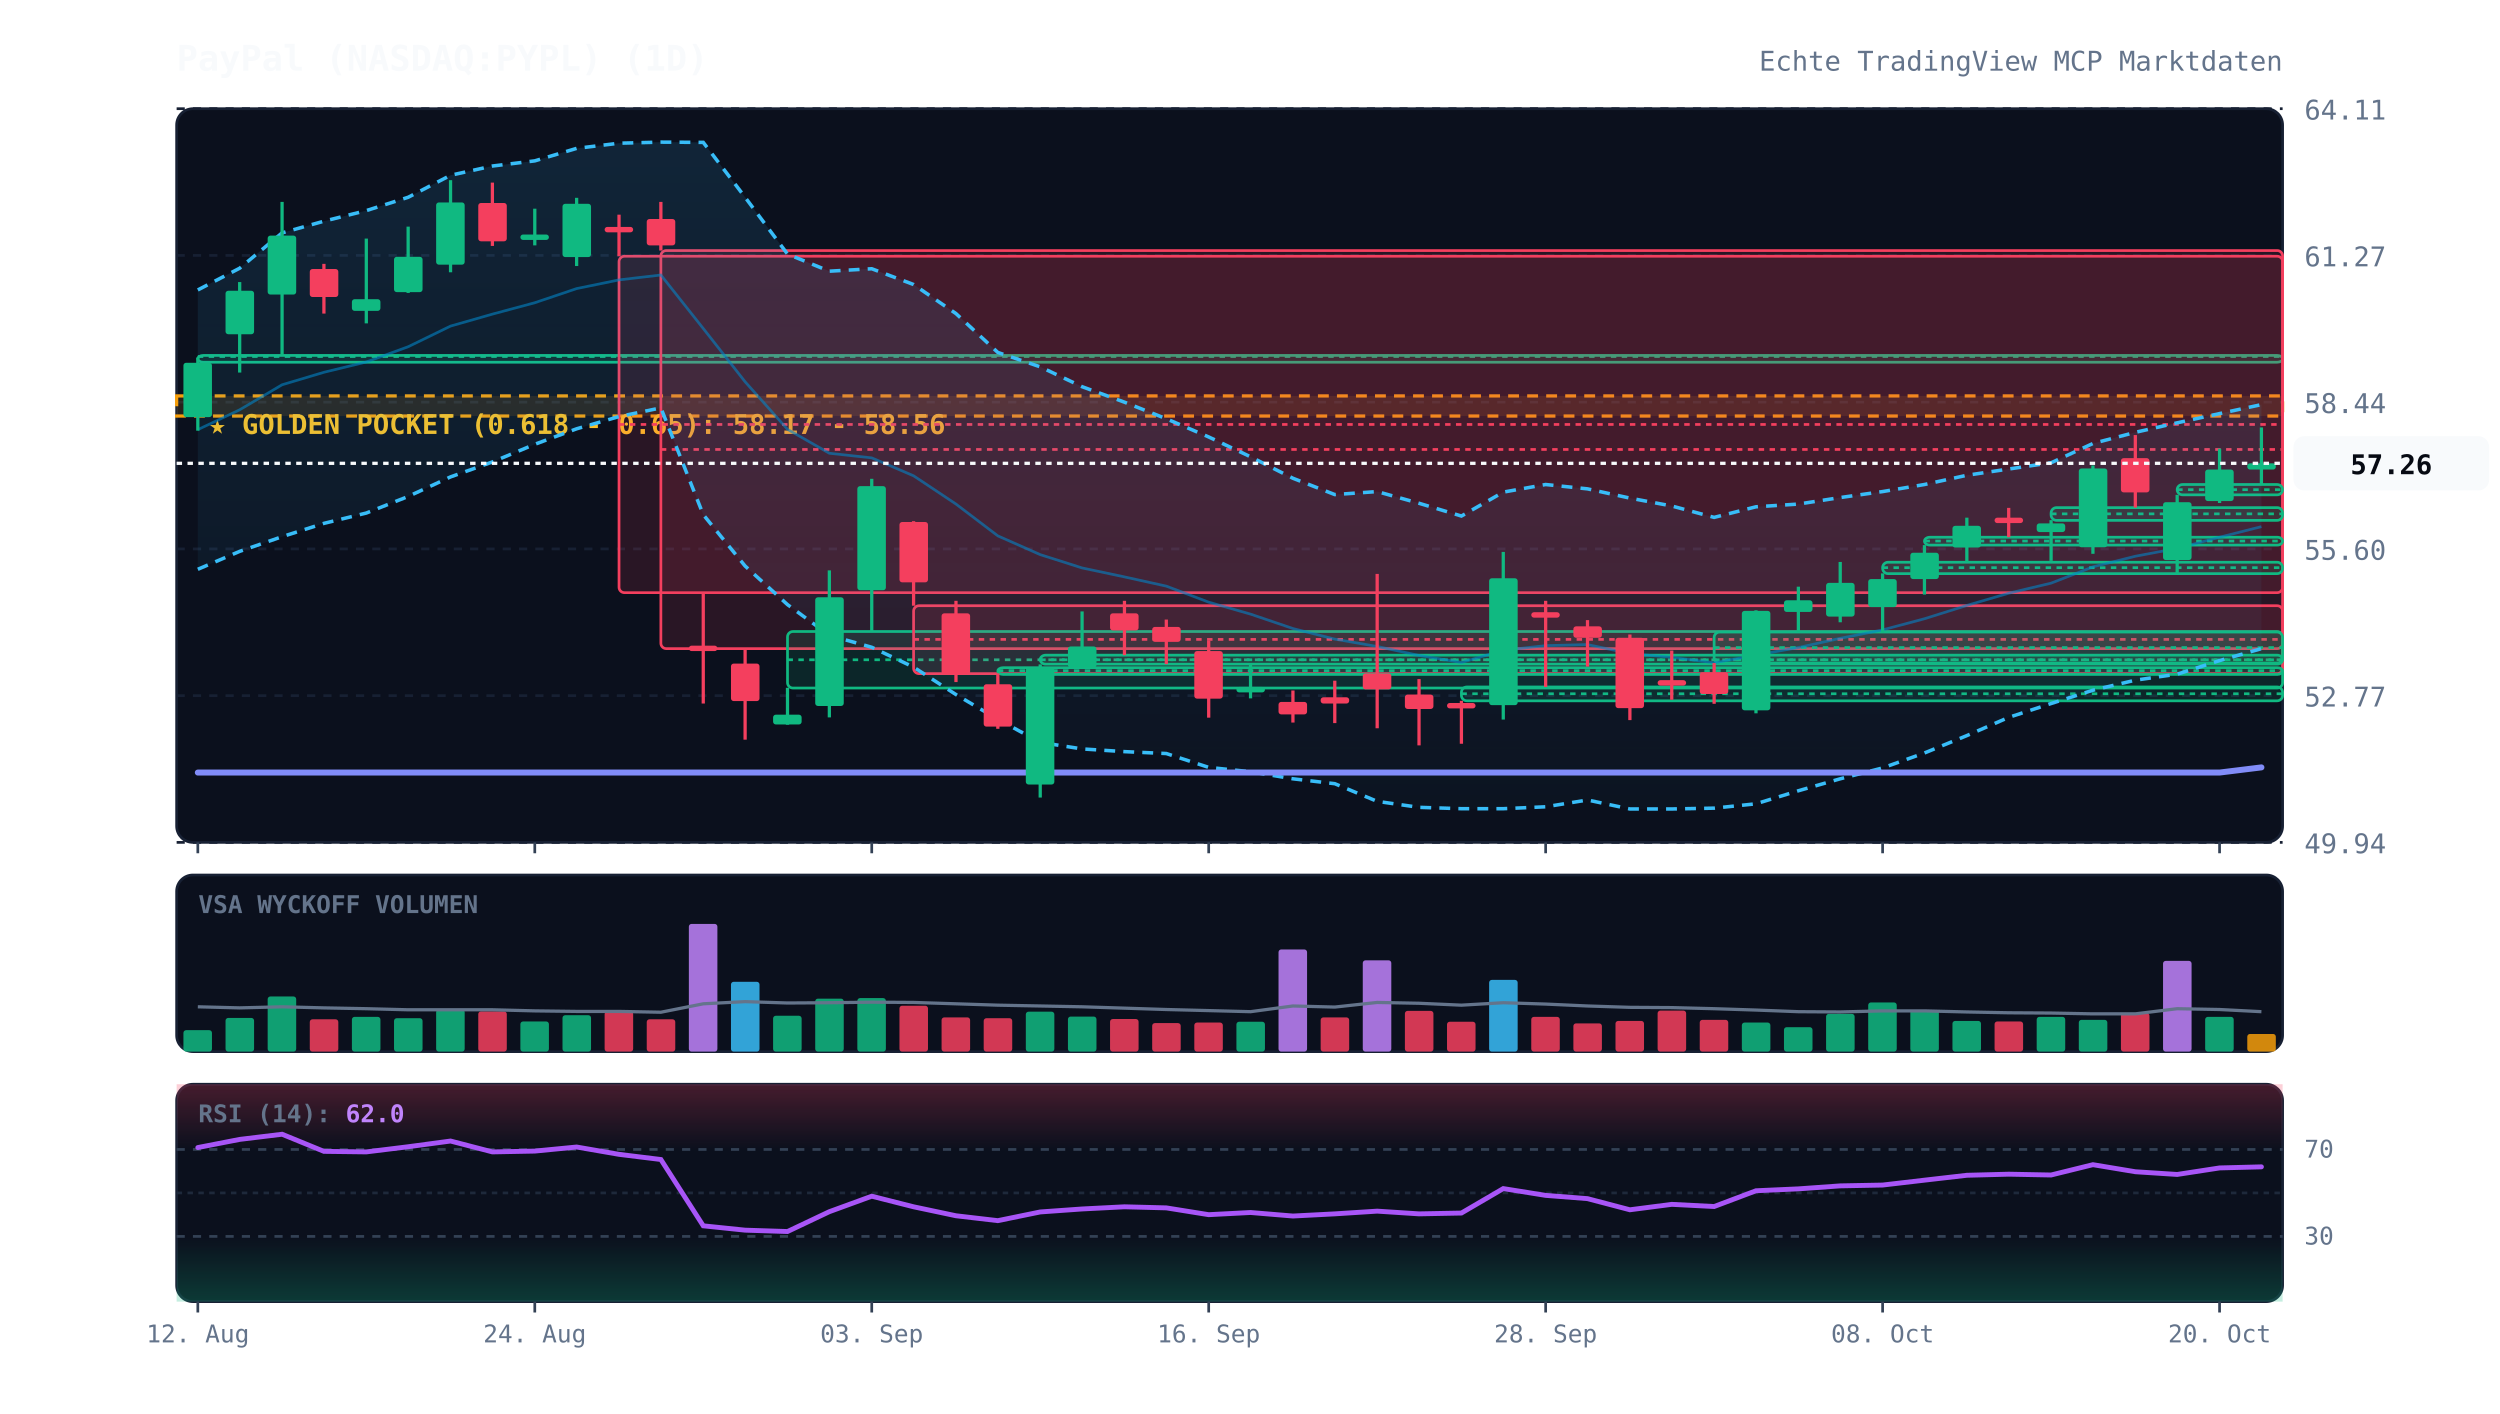
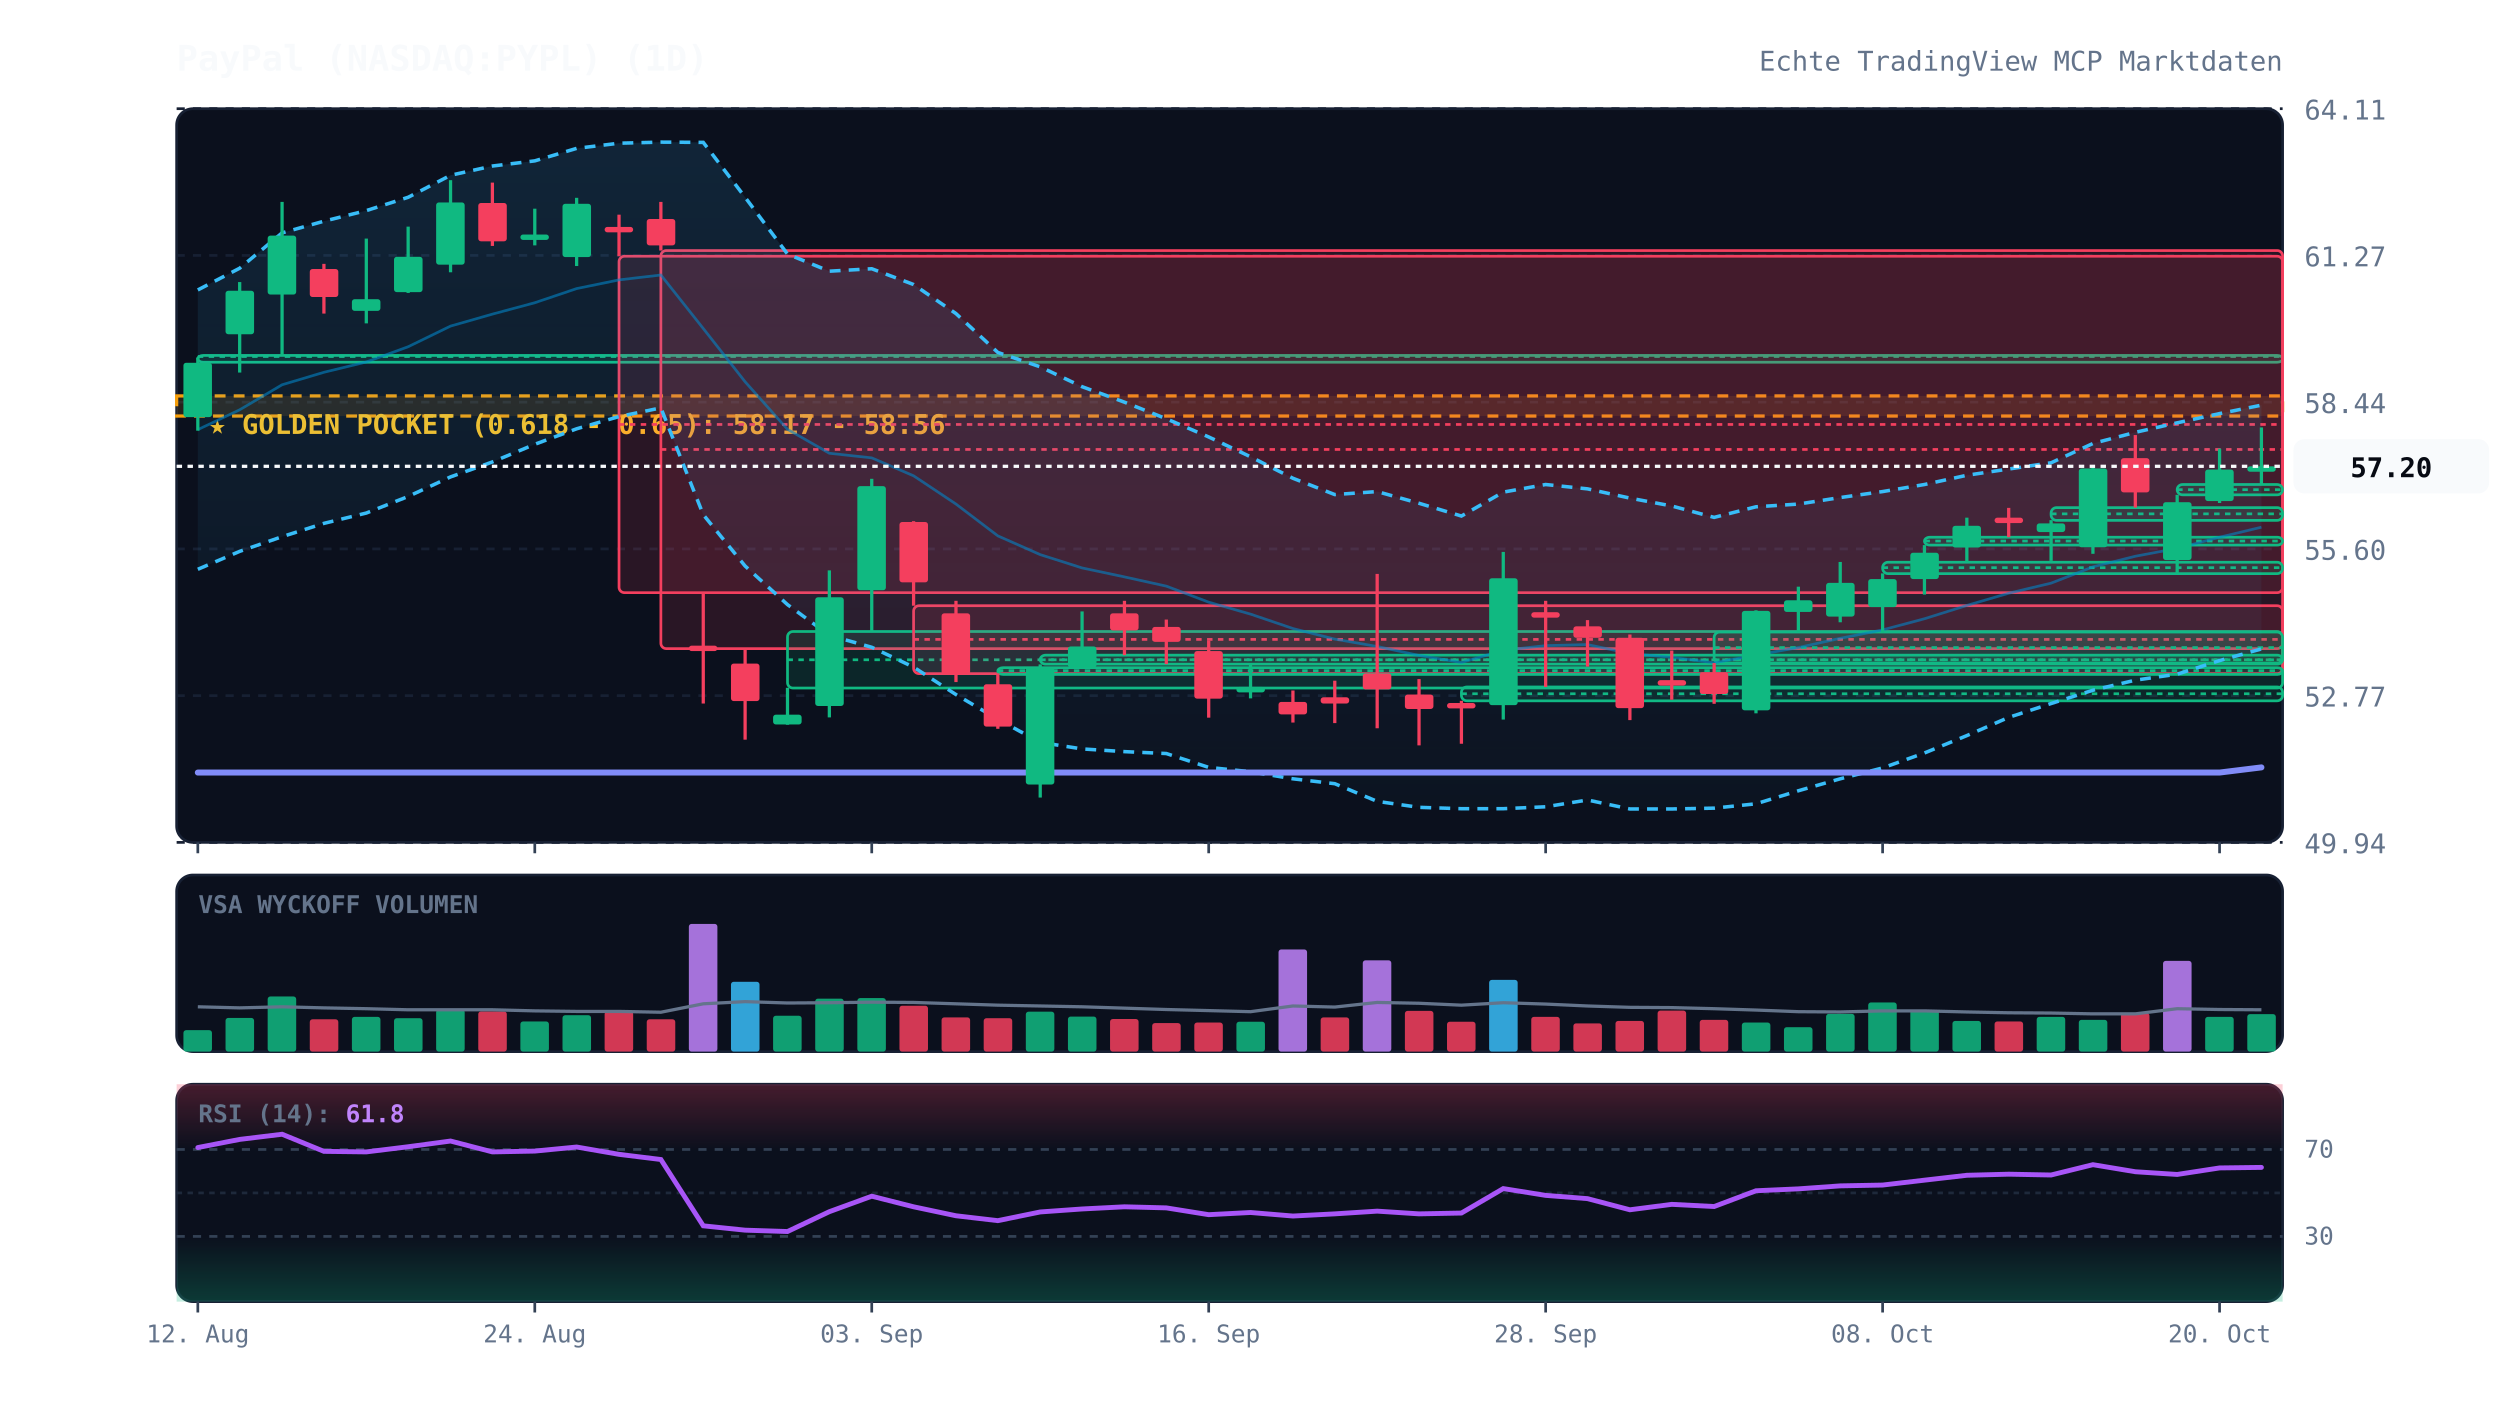
<svg xmlns="http://www.w3.org/2000/svg" viewBox="0 0 920 520" width="100%" height="100%" style="background:#070a13; font-family:'JetBrains Mono', monospace;">
  <defs>
    <linearGradient id="cloud-grad" x1="0%" y1="0%" x2="0%" y2="100%">
      <stop offset="0%" stop-color="#38bdf8" stop-opacity="0.12" />
      <stop offset="100%" stop-color="#38bdf8" stop-opacity="0.02" />
    </linearGradient>
    <linearGradient id="rsi-overbought" x1="0%" y1="0%" x2="0%" y2="100%">
      <stop offset="0%" stop-color="#f43f5e" stop-opacity="0.25" />
      <stop offset="100%" stop-color="#f43f5e" stop-opacity="0.0" />
    </linearGradient>
    <linearGradient id="rsi-oversold" x1="0%" y1="0%" x2="0%" y2="100%">
      <stop offset="0%" stop-color="#10b981" stop-opacity="0.0" />
      <stop offset="100%" stop-color="#10b981" stop-opacity="0.25" />
    </linearGradient>
  </defs>
  <rect x="65" y="40" width="775" height="270" fill="#0b101d" rx="6" stroke="#172033" stroke-width="1" />
  <rect x="65" y="322" width="775" height="65" fill="#0b101d" rx="6" stroke="#172033" stroke-width="1" />
  <rect x="65" y="399" width="775" height="80" fill="#0b101d" rx="6" stroke="#172033" stroke-width="1" />
  <line x1="65" y1="310.0" x2="840" y2="310.0" stroke="#172033" stroke-dasharray="3,3" stroke-width="1" />
  <text x="848" y="314.0" fill="#64748b" font-size="10" text-anchor="start">49.94</text>
  <line x1="65" y1="256.0" x2="840" y2="256.0" stroke="#172033" stroke-dasharray="3,3" stroke-width="1" />
  <text x="848" y="260.0" fill="#64748b" font-size="10" text-anchor="start">52.77</text>
  <line x1="65" y1="202.0" x2="840" y2="202.0" stroke="#172033" stroke-dasharray="3,3" stroke-width="1" />
  <text x="848" y="206.0" fill="#64748b" font-size="10" text-anchor="start">55.60</text>
  <line x1="65" y1="148.0" x2="840" y2="148.0" stroke="#172033" stroke-dasharray="3,3" stroke-width="1" />
  <text x="848" y="152.0" fill="#64748b" font-size="10" text-anchor="start">58.44</text>
  <line x1="65" y1="94.0" x2="840" y2="94.0" stroke="#172033" stroke-dasharray="3,3" stroke-width="1" />
  <text x="848" y="98.0" fill="#64748b" font-size="10" text-anchor="start">61.27</text>
  <line x1="65" y1="40.0" x2="840" y2="40.0" stroke="#172033" stroke-dasharray="3,3" stroke-width="1" />
  <text x="848" y="44.0" fill="#64748b" font-size="10" text-anchor="start">64.11</text>
  <rect x="65" y="145.7" width="775" height="7.4" fill="rgba(245, 158, 11, 0.12)" stroke="#f59e0b" stroke-dasharray="4,3" stroke-width="1.2" />
  <text x="77" y="159.7" fill="#fbbf24" font-size="10" font-weight="bold">★ GOLDEN POCKET (0.618 - 0.65): 58.17 - 58.56</text>
  <rect x="72.8" y="130.8" width="767.2" height="2.5" fill="rgba(16, 185, 129, 0.13)" stroke="#10b981" stroke-width="1" rx="2" />
  <line x1="72.8" y1="131.2" x2="840" y2="131.2" stroke="#10b981" stroke-dasharray="2,2" stroke-width="1" />
  <rect x="227.8" y="94.3" width="612.2" height="123.8" fill="rgba(244, 63, 94, 0.13)" stroke="#f43f5e" stroke-width="1" rx="2" />
  <line x1="227.8" y1="156.2" x2="840" y2="156.2" stroke="#f43f5e" stroke-dasharray="2,2" stroke-width="1" />
  <rect x="243.2" y="92.2" width="596.8" height="146.5" fill="rgba(244, 63, 94, 0.13)" stroke="#f43f5e" stroke-width="1" rx="2" />
  <line x1="243.2" y1="165.4" x2="840" y2="165.4" stroke="#f43f5e" stroke-dasharray="2,2" stroke-width="1" />
  <rect x="289.8" y="232.4" width="550.2" height="20.8" fill="rgba(16, 185, 129, 0.13)" stroke="#10b981" stroke-width="1" rx="2" />
  <line x1="289.8" y1="242.8" x2="840" y2="242.8" stroke="#10b981" stroke-dasharray="2,2" stroke-width="1" />
  <rect x="336.2" y="222.9" width="503.8" height="25.0" fill="rgba(244, 63, 94, 0.13)" stroke="#f43f5e" stroke-width="1" rx="2" />
  <line x1="336.2" y1="235.3" x2="840" y2="235.3" stroke="#f43f5e" stroke-dasharray="2,2" stroke-width="1" />
  <rect x="367.2" y="245.7" width="472.8" height="2.5" fill="rgba(16, 185, 129, 0.13)" stroke="#10b981" stroke-width="1" rx="2" />
  <line x1="367.2" y1="246.8" x2="840" y2="246.8" stroke="#10b981" stroke-dasharray="2,2" stroke-width="1" />
  <rect x="382.8" y="241.1" width="457.2" height="3.3" fill="rgba(16, 185, 129, 0.13)" stroke="#10b981" stroke-width="1" rx="2" />
  <line x1="382.8" y1="242.8" x2="840" y2="242.8" stroke="#10b981" stroke-dasharray="2,2" stroke-width="1" />
  <rect x="537.8" y="252.8" width="302.2" height="5.1" fill="rgba(16, 185, 129, 0.13)" stroke="#10b981" stroke-width="1" rx="2" />
  <line x1="537.8" y1="255.3" x2="840" y2="255.3" stroke="#10b981" stroke-dasharray="2,2" stroke-width="1" />
  <rect x="630.8" y="232.6" width="209.2" height="11.4" fill="rgba(16, 185, 129, 0.13)" stroke="#10b981" stroke-width="1" rx="2" />
  <line x1="630.8" y1="238.3" x2="840" y2="238.3" stroke="#10b981" stroke-dasharray="2,2" stroke-width="1" />
  <rect x="692.8" y="206.9" width="147.2" height="4.2" fill="rgba(16, 185, 129, 0.13)" stroke="#10b981" stroke-width="1" rx="2" />
  <line x1="692.8" y1="208.9" x2="840" y2="208.9" stroke="#10b981" stroke-dasharray="2,2" stroke-width="1" />
  <rect x="708.2" y="197.7" width="131.8" height="2.9" fill="rgba(16, 185, 129, 0.13)" stroke="#10b981" stroke-width="1" rx="2" />
  <line x1="708.2" y1="199.1" x2="840" y2="199.1" stroke="#10b981" stroke-dasharray="2,2" stroke-width="1" />
  <rect x="754.8" y="186.8" width="85.2" height="4.7" fill="rgba(16, 185, 129, 0.13)" stroke="#10b981" stroke-width="1" rx="2" />
  <line x1="754.8" y1="189.1" x2="840" y2="189.1" stroke="#10b981" stroke-dasharray="2,2" stroke-width="1" />
  <rect x="801.2" y="178.3" width="38.8" height="3.8" fill="rgba(16, 185, 129, 0.13)" stroke="#10b981" stroke-width="1" rx="2" />
  <line x1="801.2" y1="180.2" x2="840" y2="180.2" stroke="#10b981" stroke-dasharray="2,2" stroke-width="1" />
-   <polygon points="72.8,106.7 88.2,98.7 103.8,85.7 119.2,81.4 134.8,77.5 150.2,72.6 165.8,64.5 181.2,61.1 196.8,59.2 212.2,54.6 227.8,52.7 243.2,52.3 258.8,52.4 274.2,72.6 289.8,93.5 305.2,99.8 320.8,98.9 336.2,104.7 351.8,115.4 367.2,129.7 382.8,135.0 398.2,142.3 413.8,148.0 429.2,154.1 444.8,160.8 460.2,168.1 475.8,176.0 491.2,182.0 506.8,180.9 522.2,185.2 537.8,189.9 553.2,181.1 568.8,178.3 584.2,179.9 599.8,183.3 615.2,186.2 630.8,190.4 646.2,186.5 661.8,185.5 677.2,183.1 692.8,180.9 708.2,178.3 723.8,174.9 739.2,172.6 754.8,170.3 770.2,163.2 785.8,159.1 801.2,155.6 816.8,152.2 832.2,148.9 832.2,238.7 816.8,243.1 801.2,248.1 785.8,250.3 770.2,254.0 754.8,258.9 739.2,264.0 723.8,270.7 708.2,277.1 692.8,282.6 677.2,286.6 661.8,291.0 646.2,295.8 630.8,297.4 615.2,297.7 599.8,297.7 584.2,294.4 568.8,296.9 553.2,297.6 537.8,297.6 522.2,297.1 506.8,294.9 491.2,288.4 475.8,286.6 460.2,284.0 444.8,282.4 429.2,277.3 413.8,276.6 398.2,275.6 382.8,273.2 367.2,264.7 351.8,255.6 336.2,245.5 320.8,238.2 305.2,233.8 289.8,222.5 274.2,208.3 258.8,189.4 243.2,150.1 227.8,153.3 212.2,157.8 196.8,163.5 181.2,170.0 165.8,175.5 150.2,182.7 134.8,188.8 119.2,192.6 103.8,197.5 88.2,202.9 72.8,209.5" fill="url(#cloud-grad)" />
-   <polyline points="72.8,106.7 88.2,98.7 103.8,85.7 119.2,81.4 134.8,77.5 150.2,72.6 165.8,64.5 181.2,61.1 196.8,59.2 212.2,54.6 227.8,52.7 243.2,52.3 258.8,52.4 274.2,72.6 289.8,93.5 305.2,99.8 320.8,98.9 336.2,104.7 351.8,115.4 367.2,129.7 382.8,135.0 398.2,142.3 413.8,148.0 429.2,154.1 444.8,160.8 460.2,168.1 475.8,176.0 491.2,182.0 506.8,180.9 522.2,185.2 537.8,189.9 553.2,181.1 568.8,178.3 584.2,179.9 599.8,183.3 615.2,186.2 630.8,190.4 646.2,186.5 661.8,185.5 677.2,183.1 692.8,180.9 708.2,178.3 723.8,174.9 739.2,172.6 754.8,170.3 770.2,163.2 785.8,159.1 801.2,155.6 816.8,152.2 832.2,148.9" fill="none" stroke="#38bdf8" stroke-width="1.3" stroke-dasharray="4,3" />
-   <polyline points="72.8,209.5 88.2,202.9 103.8,197.5 119.2,192.6 134.8,188.8 150.2,182.7 165.8,175.5 181.2,170.0 196.8,163.5 212.2,157.8 227.8,153.3 243.2,150.1 258.8,189.4 274.2,208.3 289.8,222.5 305.2,233.8 320.8,238.2 336.2,245.5 351.8,255.6 367.2,264.7 382.8,273.2 398.2,275.6 413.8,276.6 429.2,277.3 444.8,282.4 460.2,284.0 475.8,286.6 491.2,288.4 506.8,294.9 522.2,297.1 537.8,297.6 553.2,297.6 568.8,296.9 584.2,294.4 599.8,297.7 615.2,297.7 630.8,297.4 646.2,295.8 661.8,291.0 677.2,286.6 692.8,282.6 708.2,277.1 723.8,270.7 739.2,264.0 754.8,258.9 770.2,254.0 785.8,250.3 801.2,248.1 816.8,243.1 832.2,238.7" fill="none" stroke="#38bdf8" stroke-width="1.3" stroke-dasharray="4,3" />
-   <polyline points="72.8,158.1 88.2,150.8 103.8,141.6 119.2,137.0 134.8,133.2 150.2,127.6 165.8,120.0 181.2,115.6 196.8,111.4 212.2,106.2 227.8,103.0 243.2,101.2 258.8,120.9 274.2,140.5 289.8,158.0 305.2,166.8 320.8,168.5 336.2,175.1 351.8,185.5 367.2,197.2 382.8,204.1 398.2,209.0 413.8,212.3 429.2,215.7 444.8,221.6 460.2,226.0 475.8,231.3 491.2,235.2 506.8,237.9 522.2,241.2 537.8,243.8 553.2,239.3 568.8,237.6 584.2,237.2 599.8,240.5 615.2,241.9 630.8,243.9 646.2,241.1 661.8,238.3 677.2,234.9 692.8,231.8 708.2,227.7 723.8,222.8 739.2,218.3 754.8,214.6 770.2,208.6 785.8,204.7 801.2,201.8 816.8,197.7 832.2,193.8" fill="none" stroke="#0284c7" stroke-width="1.0" stroke-opacity="0.6" />
+   <polygon points="72.8,106.7 88.2,98.7 103.8,85.7 119.2,81.4 134.8,77.5 150.2,72.6 165.8,64.5 181.2,61.1 196.8,59.2 212.2,54.6 227.8,52.7 243.2,52.3 258.8,52.4 274.2,72.6 289.8,93.5 305.2,99.8 320.8,98.9 336.2,104.7 351.8,115.4 367.2,129.7 382.8,135.0 398.2,142.3 413.8,148.0 429.2,154.1 444.8,160.8 460.2,168.1 475.8,176.0 491.2,182.0 506.8,180.9 522.2,185.2 537.8,189.9 553.2,181.1 568.8,178.3 584.2,179.9 599.8,183.3 615.2,186.2 630.8,190.4 646.2,186.5 661.8,185.5 677.2,183.1 692.8,180.9 708.2,178.3 723.8,174.9 739.2,172.6 754.8,170.3 770.2,163.2 785.8,159.1 801.2,155.6 816.8,152.2 832.2,149.1 832.2,238.8 816.8,243.1 801.2,248.1 785.8,250.3 770.2,254.0 754.8,258.9 739.2,264.0 723.8,270.7 708.2,277.1 692.8,282.6 677.2,286.6 661.8,291.0 646.2,295.8 630.8,297.4 615.2,297.7 599.8,297.7 584.2,294.4 568.8,296.9 553.2,297.6 537.8,297.6 522.2,297.1 506.8,294.9 491.2,288.4 475.8,286.6 460.2,284.0 444.8,282.4 429.2,277.3 413.8,276.6 398.2,275.6 382.8,273.2 367.2,264.7 351.8,255.6 336.2,245.5 320.8,238.2 305.2,233.8 289.8,222.5 274.2,208.3 258.8,189.4 243.2,150.1 227.8,153.3 212.2,157.8 196.8,163.5 181.2,170.0 165.8,175.5 150.2,182.7 134.8,188.8 119.2,192.6 103.8,197.5 88.2,202.9 72.8,209.5" fill="url(#cloud-grad)" />
+   <polyline points="72.8,106.7 88.2,98.7 103.8,85.7 119.2,81.4 134.8,77.5 150.2,72.6 165.8,64.5 181.2,61.1 196.8,59.2 212.2,54.6 227.8,52.7 243.2,52.3 258.8,52.4 274.2,72.6 289.8,93.5 305.2,99.8 320.8,98.9 336.2,104.7 351.8,115.4 367.2,129.7 382.8,135.0 398.2,142.3 413.8,148.0 429.2,154.1 444.8,160.8 460.2,168.1 475.8,176.0 491.2,182.0 506.8,180.9 522.2,185.2 537.8,189.9 553.2,181.1 568.8,178.3 584.2,179.9 599.8,183.3 615.2,186.2 630.8,190.4 646.2,186.5 661.8,185.5 677.2,183.1 692.8,180.9 708.2,178.3 723.8,174.9 739.2,172.6 754.8,170.3 770.2,163.2 785.8,159.1 801.2,155.6 816.8,152.2 832.2,149.1" fill="none" stroke="#38bdf8" stroke-width="1.3" stroke-dasharray="4,3" />
+   <polyline points="72.8,209.5 88.2,202.9 103.8,197.5 119.2,192.6 134.8,188.8 150.2,182.7 165.8,175.5 181.2,170.0 196.8,163.5 212.2,157.8 227.8,153.3 243.2,150.1 258.8,189.4 274.2,208.3 289.8,222.5 305.2,233.8 320.8,238.2 336.2,245.5 351.8,255.6 367.2,264.7 382.8,273.2 398.2,275.6 413.8,276.6 429.2,277.3 444.8,282.4 460.2,284.0 475.8,286.6 491.2,288.4 506.8,294.9 522.2,297.1 537.8,297.6 553.2,297.6 568.8,296.9 584.2,294.4 599.8,297.7 615.2,297.7 630.8,297.4 646.2,295.8 661.8,291.0 677.2,286.6 692.8,282.6 708.2,277.1 723.8,270.7 739.2,264.0 754.8,258.9 770.2,254.0 785.8,250.3 801.2,248.1 816.8,243.1 832.2,238.8" fill="none" stroke="#38bdf8" stroke-width="1.3" stroke-dasharray="4,3" />
+   <polyline points="72.8,158.1 88.2,150.8 103.8,141.6 119.2,137.0 134.8,133.2 150.2,127.6 165.8,120.0 181.2,115.6 196.8,111.4 212.2,106.2 227.8,103.0 243.2,101.2 258.8,120.9 274.2,140.5 289.8,158.0 305.2,166.8 320.8,168.5 336.2,175.1 351.8,185.5 367.2,197.2 382.8,204.1 398.2,209.0 413.8,212.3 429.2,215.7 444.8,221.6 460.2,226.0 475.8,231.3 491.2,235.2 506.8,237.9 522.2,241.2 537.8,243.8 553.2,239.3 568.8,237.6 584.2,237.2 599.8,240.5 615.2,241.9 630.8,243.9 646.2,241.1 661.8,238.3 677.2,234.9 692.8,231.8 708.2,227.7 723.8,222.8 739.2,218.3 754.8,214.6 770.2,208.6 785.8,204.7 801.2,201.8 816.8,197.7 832.2,194.0" fill="none" stroke="#0284c7" stroke-width="1.0" stroke-opacity="0.6" />
  <polyline points="72.8,284.3 88.2,284.3 103.8,284.3 119.2,284.3 134.8,284.3 150.2,284.3 165.8,284.3 181.2,284.3 196.8,284.3 212.2,284.3 227.8,284.3 243.2,284.3 258.8,284.3 274.2,284.3 289.8,284.3 305.2,284.3 320.8,284.3 336.2,284.3 351.8,284.3 367.2,284.3 382.8,284.3 398.2,284.3 413.8,284.3 429.2,284.3 444.8,284.3 460.2,284.3 475.8,284.3 491.2,284.3 506.8,284.3 522.2,284.3 537.8,284.3 553.2,284.3 568.8,284.3 584.2,284.3 599.8,284.3 615.2,284.3 630.8,284.3 646.2,284.3 661.8,284.3 677.2,284.3 692.8,284.3 708.2,284.3 723.8,284.3 739.2,284.3 754.8,284.3 770.2,284.3 785.8,284.3 801.2,284.3 816.8,284.3 832.2,282.4" fill="none" stroke="#818cf8" stroke-width="2.2" stroke-linecap="round" />
  <line x1="72.8" y1="131.6" x2="72.8" y2="158.5" stroke="#10b981" stroke-width="1.2" />
  <rect x="67.5" y="133.5" width="10.5" height="20.0" fill="#10b981" rx="1" />
  <line x1="88.2" y1="103.8" x2="88.2" y2="137.1" stroke="#10b981" stroke-width="1.2" />
  <rect x="83.0" y="107.0" width="10.5" height="16.0" fill="#10b981" rx="1" />
  <line x1="103.8" y1="74.3" x2="103.8" y2="130.8" stroke="#10b981" stroke-width="1.2" />
  <rect x="98.5" y="86.7" width="10.5" height="21.7" fill="#10b981" rx="1" />
  <line x1="119.2" y1="97.1" x2="119.2" y2="115.4" stroke="#f43f5e" stroke-width="1.2" />
  <rect x="114.0" y="99.0" width="10.5" height="10.3" fill="#f43f5e" rx="1" />
  <line x1="134.8" y1="87.8" x2="134.8" y2="119.0" stroke="#10b981" stroke-width="1.2" />
  <rect x="129.5" y="110.1" width="10.5" height="4.3" fill="#10b981" rx="1" />
  <line x1="150.2" y1="83.4" x2="150.2" y2="107.8" stroke="#10b981" stroke-width="1.2" />
  <rect x="145.0" y="94.5" width="10.5" height="13.0" fill="#10b981" rx="1" />
  <line x1="165.8" y1="66.3" x2="165.8" y2="100.2" stroke="#10b981" stroke-width="1.2" />
  <rect x="160.5" y="74.5" width="10.5" height="22.9" fill="#10b981" rx="1" />
  <line x1="181.2" y1="67.2" x2="181.2" y2="90.5" stroke="#f43f5e" stroke-width="1.2" />
  <rect x="176.0" y="74.7" width="10.5" height="14.1" fill="#f43f5e" rx="1" />
  <line x1="196.8" y1="76.8" x2="196.8" y2="90.3" stroke="#10b981" stroke-width="1.2" />
  <rect x="191.5" y="86.3" width="10.5" height="2.0" fill="#10b981" rx="1" />
  <line x1="212.2" y1="72.8" x2="212.2" y2="97.9" stroke="#10b981" stroke-width="1.2" />
  <rect x="207.0" y="75.0" width="10.5" height="19.6" fill="#10b981" rx="1" />
  <line x1="227.8" y1="79.0" x2="227.8" y2="94.3" stroke="#f43f5e" stroke-width="1.2" />
  <rect x="222.5" y="83.5" width="10.5" height="2.0" fill="#f43f5e" rx="1" />
  <line x1="243.2" y1="74.3" x2="243.2" y2="92.2" stroke="#f43f5e" stroke-width="1.2" />
  <rect x="238.0" y="80.6" width="10.5" height="9.7" fill="#f43f5e" rx="1" />
  <line x1="258.8" y1="218.1" x2="258.8" y2="258.9" stroke="#f43f5e" stroke-width="1.2" />
  <rect x="253.5" y="237.6" width="10.5" height="2.0" fill="#f43f5e" rx="1" />
  <line x1="274.2" y1="238.7" x2="274.2" y2="272.2" stroke="#f43f5e" stroke-width="1.2" />
  <rect x="269.0" y="244.2" width="10.5" height="13.8" fill="#f43f5e" rx="1" />
  <line x1="289.8" y1="253.1" x2="289.8" y2="266.7" stroke="#10b981" stroke-width="1.2" />
  <rect x="284.5" y="263.0" width="10.5" height="3.6" fill="#10b981" rx="1" />
  <line x1="305.2" y1="209.9" x2="305.2" y2="264.0" stroke="#10b981" stroke-width="1.2" />
  <rect x="300.0" y="219.8" width="10.5" height="40.0" fill="#10b981" rx="1" />
  <line x1="320.8" y1="176.2" x2="320.8" y2="232.4" stroke="#10b981" stroke-width="1.2" />
  <rect x="315.5" y="178.9" width="10.5" height="38.3" fill="#10b981" rx="1" />
  <line x1="336.2" y1="191.8" x2="336.2" y2="222.9" stroke="#f43f5e" stroke-width="1.2" />
  <rect x="331.0" y="192.1" width="10.5" height="22.2" fill="#f43f5e" rx="1" />
  <line x1="351.8" y1="221.1" x2="351.8" y2="251.0" stroke="#f43f5e" stroke-width="1.2" />
  <rect x="346.5" y="225.7" width="10.5" height="22.5" fill="#f43f5e" rx="1" />
  <line x1="367.2" y1="247.8" x2="367.2" y2="268.2" stroke="#f43f5e" stroke-width="1.2" />
  <rect x="362.0" y="251.8" width="10.5" height="15.6" fill="#f43f5e" rx="1" />
  <line x1="382.8" y1="244.5" x2="382.8" y2="293.5" stroke="#10b981" stroke-width="1.2" />
  <rect x="377.5" y="245.7" width="10.5" height="43.0" fill="#10b981" rx="1" />
  <line x1="398.2" y1="225.0" x2="398.2" y2="245.7" stroke="#10b981" stroke-width="1.2" />
  <rect x="393.0" y="237.9" width="10.5" height="7.8" fill="#10b981" rx="1" />
  <line x1="413.8" y1="221.1" x2="413.8" y2="241.1" stroke="#f43f5e" stroke-width="1.2" />
  <rect x="408.5" y="225.7" width="10.5" height="6.3" fill="#f43f5e" rx="1" />
  <line x1="429.2" y1="228.0" x2="429.2" y2="244.4" stroke="#f43f5e" stroke-width="1.2" />
  <rect x="424.0" y="230.7" width="10.5" height="5.5" fill="#f43f5e" rx="1" />
  <line x1="444.8" y1="235.7" x2="444.8" y2="264.1" stroke="#f43f5e" stroke-width="1.2" />
  <rect x="439.5" y="239.6" width="10.5" height="17.5" fill="#f43f5e" rx="1" />
  <line x1="460.2" y1="244.1" x2="460.2" y2="257.0" stroke="#10b981" stroke-width="1.2" />
  <rect x="455.0" y="252.8" width="10.5" height="2.0" fill="#10b981" rx="1" />
  <line x1="475.8" y1="254.1" x2="475.8" y2="265.9" stroke="#f43f5e" stroke-width="1.2" />
  <rect x="470.5" y="258.3" width="10.5" height="4.6" fill="#f43f5e" rx="1" />
  <line x1="491.2" y1="250.5" x2="491.2" y2="266.1" stroke="#f43f5e" stroke-width="1.2" />
  <rect x="486.0" y="256.6" width="10.5" height="2.3" fill="#f43f5e" rx="1" />
  <line x1="506.8" y1="211.2" x2="506.8" y2="268.0" stroke="#f43f5e" stroke-width="1.2" />
  <rect x="501.5" y="247.8" width="10.5" height="5.9" fill="#f43f5e" rx="1" />
  <line x1="522.2" y1="249.9" x2="522.2" y2="274.3" stroke="#f43f5e" stroke-width="1.2" />
  <rect x="517.0" y="255.6" width="10.5" height="5.3" fill="#f43f5e" rx="1" />
  <line x1="537.8" y1="257.9" x2="537.8" y2="273.7" stroke="#f43f5e" stroke-width="1.2" />
  <rect x="532.5" y="258.7" width="10.5" height="2.0" fill="#f43f5e" rx="1" />
  <line x1="553.2" y1="203.1" x2="553.2" y2="264.8" stroke="#10b981" stroke-width="1.2" />
  <rect x="548.0" y="212.8" width="10.5" height="46.7" fill="#10b981" rx="1" />
  <line x1="568.8" y1="221.1" x2="568.8" y2="252.8" stroke="#f43f5e" stroke-width="1.2" />
  <rect x="563.5" y="225.3" width="10.5" height="2.0" fill="#f43f5e" rx="1" />
  <line x1="584.2" y1="228.2" x2="584.2" y2="245.3" stroke="#f43f5e" stroke-width="1.2" />
  <rect x="579.0" y="230.5" width="10.5" height="4.2" fill="#f43f5e" rx="1" />
  <line x1="599.8" y1="233.5" x2="599.8" y2="265.0" stroke="#f43f5e" stroke-width="1.2" />
  <rect x="594.5" y="234.7" width="10.5" height="25.9" fill="#f43f5e" rx="1" />
  <line x1="615.2" y1="239.4" x2="615.2" y2="257.5" stroke="#f43f5e" stroke-width="1.2" />
  <rect x="610.0" y="250.3" width="10.5" height="2.0" fill="#f43f5e" rx="1" />
  <line x1="630.8" y1="244.0" x2="630.8" y2="259.0" stroke="#f43f5e" stroke-width="1.2" />
  <rect x="625.5" y="247.4" width="10.5" height="8.0" fill="#f43f5e" rx="1" />
  <line x1="646.2" y1="224.6" x2="646.2" y2="262.5" stroke="#10b981" stroke-width="1.2" />
  <rect x="641.0" y="224.8" width="10.5" height="36.6" fill="#10b981" rx="1" />
  <line x1="661.8" y1="215.9" x2="661.8" y2="232.6" stroke="#10b981" stroke-width="1.2" />
  <rect x="656.5" y="220.9" width="10.5" height="4.3" fill="#10b981" rx="1" />
  <line x1="677.2" y1="206.8" x2="677.2" y2="229.0" stroke="#10b981" stroke-width="1.2" />
  <rect x="672.0" y="214.5" width="10.5" height="12.4" fill="#10b981" rx="1" />
  <line x1="692.8" y1="211.0" x2="692.8" y2="232.9" stroke="#10b981" stroke-width="1.2" />
  <rect x="687.5" y="213.1" width="10.5" height="10.3" fill="#10b981" rx="1" />
  <line x1="708.2" y1="200.6" x2="708.2" y2="218.8" stroke="#10b981" stroke-width="1.2" />
  <rect x="703.0" y="203.4" width="10.5" height="9.7" fill="#10b981" rx="1" />
  <line x1="723.8" y1="190.5" x2="723.8" y2="206.9" stroke="#10b981" stroke-width="1.2" />
  <rect x="718.5" y="193.5" width="10.5" height="8.0" fill="#10b981" rx="1" />
  <line x1="739.2" y1="186.9" x2="739.2" y2="197.7" stroke="#f43f5e" stroke-width="1.2" />
  <rect x="734.0" y="190.5" width="10.5" height="2.0" fill="#f43f5e" rx="1" />
  <line x1="754.8" y1="191.4" x2="754.8" y2="206.4" stroke="#10b981" stroke-width="1.2" />
  <rect x="749.5" y="192.6" width="10.5" height="3.2" fill="#10b981" rx="1" />
  <line x1="770.2" y1="171.3" x2="770.2" y2="203.8" stroke="#10b981" stroke-width="1.2" />
  <rect x="765.0" y="172.4" width="10.5" height="29.0" fill="#10b981" rx="1" />
  <line x1="785.8" y1="160.1" x2="785.8" y2="186.8" stroke="#f43f5e" stroke-width="1.2" />
  <rect x="780.5" y="168.6" width="10.5" height="12.6" fill="#f43f5e" rx="1" />
  <line x1="801.2" y1="182.1" x2="801.2" y2="211.2" stroke="#10b981" stroke-width="1.2" />
  <rect x="796.0" y="184.8" width="10.5" height="21.3" fill="#10b981" rx="1" />
  <line x1="816.8" y1="165.1" x2="816.8" y2="185.1" stroke="#10b981" stroke-width="1.2" />
  <rect x="811.5" y="172.8" width="10.5" height="11.6" fill="#10b981" rx="1" />
  <line x1="832.2" y1="157.3" x2="832.2" y2="178.3" stroke="#10b981" stroke-width="1.2" />
-   <rect x="827.0" y="170.5" width="10.5" height="2.3" fill="#10b981" rx="1" />
-   <line x1="65" y1="170.5" x2="840" y2="170.5" stroke="#f8fafc" stroke-width="1.2" stroke-dasharray="2,2" />
-   <rect x="844" y="160.5" width="72" height="20" fill="#f8fafc" rx="4" />
-   <text x="880" y="174.5" fill="#070a13" font-size="10" font-weight="bold" text-anchor="middle">57.26</text>
+   <rect x="827.0" y="171.6" width="10.5" height="2.0" fill="#10b981" rx="1" />
+   <line x1="65" y1="171.6" x2="840" y2="171.6" stroke="#f8fafc" stroke-width="1.2" stroke-dasharray="2,2" />
+   <rect x="844" y="161.6" width="72" height="20" fill="#f8fafc" rx="4" />
+   <text x="880" y="175.6" fill="#070a13" font-size="10" font-weight="bold" text-anchor="middle">57.20</text>
  <text x="73" y="336" fill="#64748b" font-size="9" font-weight="bold">VSA WYCKOFF VOLUMEN</text>
  <rect x="67.5" y="379.1" width="10.5" height="7.9" fill="#10b981" opacity="0.85" rx="1" />
  <rect x="83.0" y="374.6" width="10.5" height="12.4" fill="#10b981" opacity="0.85" rx="1" />
  <rect x="98.5" y="366.7" width="10.5" height="20.3" fill="#10b981" opacity="0.85" rx="1" />
  <rect x="114.0" y="375.1" width="10.5" height="11.9" fill="#f43f5e" opacity="0.85" rx="1" />
  <rect x="129.5" y="374.2" width="10.5" height="12.8" fill="#10b981" opacity="0.85" rx="1" />
  <rect x="145.0" y="374.7" width="10.5" height="12.3" fill="#10b981" opacity="0.85" rx="1" />
  <rect x="160.5" y="371.5" width="10.5" height="15.5" fill="#10b981" opacity="0.85" rx="1" />
  <rect x="176.0" y="372.2" width="10.5" height="14.8" fill="#f43f5e" opacity="0.85" rx="1" />
  <rect x="191.5" y="375.9" width="10.5" height="11.1" fill="#10b981" opacity="0.85" rx="1" />
  <rect x="207.0" y="373.6" width="10.5" height="13.4" fill="#10b981" opacity="0.85" rx="1" />
  <rect x="222.5" y="372.2" width="10.5" height="14.8" fill="#f43f5e" opacity="0.85" rx="1" />
  <rect x="238.0" y="375.1" width="10.5" height="11.9" fill="#f43f5e" opacity="0.85" rx="1" />
  <rect x="253.5" y="340.0" width="10.5" height="47.0" fill="#c084fc" opacity="0.85" rx="1" />
  <rect x="269.0" y="361.3" width="10.5" height="25.7" fill="#38bdf8" opacity="0.85" rx="1" />
  <rect x="284.5" y="373.8" width="10.5" height="13.2" fill="#10b981" opacity="0.85" rx="1" />
  <rect x="300.0" y="367.5" width="10.5" height="19.5" fill="#10b981" opacity="0.85" rx="1" />
  <rect x="315.5" y="367.3" width="10.5" height="19.7" fill="#10b981" opacity="0.85" rx="1" />
  <rect x="331.0" y="370.1" width="10.5" height="16.9" fill="#f43f5e" opacity="0.85" rx="1" />
  <rect x="346.5" y="374.4" width="10.5" height="12.6" fill="#f43f5e" opacity="0.85" rx="1" />
  <rect x="362.0" y="374.7" width="10.5" height="12.3" fill="#f43f5e" opacity="0.85" rx="1" />
  <rect x="377.5" y="372.3" width="10.5" height="14.7" fill="#10b981" opacity="0.85" rx="1" />
  <rect x="393.0" y="374.1" width="10.5" height="12.9" fill="#10b981" opacity="0.85" rx="1" />
  <rect x="408.5" y="375.0" width="10.5" height="12.0" fill="#f43f5e" opacity="0.85" rx="1" />
  <rect x="424.0" y="376.5" width="10.5" height="10.5" fill="#f43f5e" opacity="0.85" rx="1" />
  <rect x="439.5" y="376.3" width="10.5" height="10.7" fill="#f43f5e" opacity="0.85" rx="1" />
  <rect x="455.0" y="376.0" width="10.5" height="11.0" fill="#10b981" opacity="0.85" rx="1" />
  <rect x="470.5" y="349.4" width="10.5" height="37.6" fill="#c084fc" opacity="0.85" rx="1" />
  <rect x="486.0" y="374.4" width="10.5" height="12.6" fill="#f43f5e" opacity="0.85" rx="1" />
  <rect x="501.5" y="353.4" width="10.5" height="33.6" fill="#c084fc" opacity="0.85" rx="1" />
  <rect x="517.0" y="372.0" width="10.5" height="15.0" fill="#f43f5e" opacity="0.85" rx="1" />
  <rect x="532.5" y="376.0" width="10.5" height="11.0" fill="#f43f5e" opacity="0.85" rx="1" />
  <rect x="548.0" y="360.6" width="10.5" height="26.4" fill="#38bdf8" opacity="0.85" rx="1" />
  <rect x="563.5" y="374.2" width="10.5" height="12.8" fill="#f43f5e" opacity="0.85" rx="1" />
  <rect x="579.0" y="376.6" width="10.5" height="10.4" fill="#f43f5e" opacity="0.85" rx="1" />
  <rect x="594.5" y="375.7" width="10.5" height="11.3" fill="#f43f5e" opacity="0.85" rx="1" />
  <rect x="610.0" y="371.9" width="10.5" height="15.1" fill="#f43f5e" opacity="0.85" rx="1" />
  <rect x="625.5" y="375.3" width="10.5" height="11.7" fill="#f43f5e" opacity="0.85" rx="1" />
  <rect x="641.0" y="376.3" width="10.5" height="10.7" fill="#10b981" opacity="0.85" rx="1" />
  <rect x="656.5" y="378.0" width="10.5" height="9.0" fill="#10b981" opacity="0.85" rx="1" />
  <rect x="672.0" y="373.1" width="10.5" height="13.9" fill="#10b981" opacity="0.85" rx="1" />
  <rect x="687.5" y="368.9" width="10.5" height="18.1" fill="#10b981" opacity="0.85" rx="1" />
  <rect x="703.0" y="371.7" width="10.5" height="15.3" fill="#10b981" opacity="0.85" rx="1" />
  <rect x="718.5" y="375.7" width="10.5" height="11.3" fill="#10b981" opacity="0.85" rx="1" />
  <rect x="734.0" y="375.9" width="10.5" height="11.1" fill="#f43f5e" opacity="0.85" rx="1" />
  <rect x="749.5" y="374.2" width="10.5" height="12.8" fill="#10b981" opacity="0.85" rx="1" />
  <rect x="765.0" y="375.3" width="10.5" height="11.7" fill="#10b981" opacity="0.85" rx="1" />
  <rect x="780.5" y="372.8" width="10.5" height="14.2" fill="#f43f5e" opacity="0.85" rx="1" />
  <rect x="796.0" y="353.6" width="10.5" height="33.4" fill="#c084fc" opacity="0.85" rx="1" />
  <rect x="811.5" y="374.2" width="10.5" height="12.8" fill="#10b981" opacity="0.85" rx="1" />
-   <rect x="827.0" y="380.5" width="10.5" height="6.5" fill="#f59e0b" opacity="0.85" rx="1" />
-   <polyline points="72.8,370.5 88.2,370.9 103.8,370.5 119.2,370.9 134.8,371.2 150.2,371.6 165.8,371.6 181.2,371.6 196.8,372.0 212.2,372.2 227.8,372.2 243.2,372.5 258.8,369.4 274.2,368.6 289.8,369.1 305.2,369.0 320.8,368.8 336.2,368.9 351.8,369.4 367.2,369.9 382.8,370.2 398.2,370.5 413.8,371.0 429.2,371.5 444.8,371.9 460.2,372.3 475.8,370.2 491.2,370.6 506.8,368.9 522.2,369.2 537.8,369.9 553.2,369.0 568.8,369.5 584.2,370.2 599.8,370.7 615.2,370.8 630.8,371.2 646.2,371.7 661.8,372.3 677.2,372.4 692.8,372.0 708.2,372.0 723.8,372.4 739.2,372.7 754.8,372.8 770.2,373.1 785.8,373.1 801.2,371.2 816.8,371.5 832.2,372.3" fill="none" stroke="#64748b" stroke-width="1.2" />
+   <rect x="827.0" y="373.2" width="10.5" height="13.8" fill="#10b981" opacity="0.85" rx="1" />
+   <polyline points="72.8,370.5 88.2,370.9 103.8,370.5 119.2,370.9 134.8,371.2 150.2,371.6 165.8,371.6 181.2,371.6 196.8,372.0 212.2,372.2 227.8,372.2 243.2,372.5 258.8,369.4 274.2,368.6 289.8,369.1 305.2,369.0 320.8,368.8 336.2,368.9 351.8,369.4 367.2,369.9 382.8,370.2 398.2,370.5 413.8,371.0 429.2,371.5 444.8,371.9 460.2,372.3 475.8,370.2 491.2,370.6 506.8,368.9 522.2,369.2 537.8,369.9 553.2,369.0 568.8,369.5 584.2,370.2 599.8,370.7 615.2,370.8 630.8,371.2 646.2,371.7 661.8,372.3 677.2,372.4 692.8,372.0 708.2,372.0 723.8,372.4 739.2,372.7 754.8,372.8 770.2,373.1 785.8,373.1 801.2,371.2 816.8,371.5 832.2,371.6" fill="none" stroke="#64748b" stroke-width="1.2" />
  <rect x="65" y="399" width="775" height="24.0" fill="url(#rsi-overbought)" />
  <rect x="65" y="455.0" width="775" height="24.0" fill="url(#rsi-oversold)" />
  <line x1="65" y1="423.0" x2="840" y2="423.0" stroke="#334155" stroke-dasharray="3,3" stroke-width="1" />
  <text x="848" y="426.0" fill="#64748b" font-size="9">70</text>
  <line x1="65" y1="439.0" x2="840" y2="439.0" stroke="#1e293b" stroke-dasharray="2,2" stroke-width="1" />
  <line x1="65" y1="455.0" x2="840" y2="455.0" stroke="#334155" stroke-dasharray="3,3" stroke-width="1" />
  <text x="848" y="458.0" fill="#64748b" font-size="9">30</text>
-   <polyline points="72.8,422.3 88.2,419.3 103.8,417.4 119.2,423.7 134.8,423.9 150.2,422.0 165.8,419.9 181.2,423.9 196.8,423.6 212.2,422.1 227.8,424.8 243.2,426.7 258.8,451.1 274.2,452.7 289.8,453.2 305.2,445.9 320.8,440.2 336.2,444.1 351.8,447.4 367.2,449.2 382.8,446.0 398.2,444.9 413.8,444.1 429.2,444.5 444.8,447.0 460.2,446.2 475.8,447.5 491.2,446.7 506.8,445.7 522.2,446.7 537.8,446.4 553.2,437.4 568.8,439.9 584.2,441.1 599.8,445.2 615.2,443.2 630.8,444.0 646.2,438.2 661.8,437.5 677.2,436.4 692.8,436.1 708.2,434.3 723.8,432.5 739.2,432.1 754.8,432.4 770.2,428.6 785.8,431.2 801.2,432.2 816.8,429.8 832.2,429.4" fill="none" stroke="#a855f7" stroke-width="1.8" stroke-linecap="round" />
-   <text x="73" y="413" fill="#64748b" font-size="9" font-weight="bold">RSI (14): <tspan fill="#c084fc">62.0</tspan>
+   <polyline points="72.8,422.3 88.2,419.3 103.8,417.4 119.2,423.7 134.8,423.9 150.2,422.0 165.8,419.9 181.2,423.9 196.8,423.6 212.2,422.1 227.8,424.8 243.2,426.7 258.8,451.1 274.2,452.7 289.8,453.2 305.2,445.9 320.8,440.2 336.2,444.1 351.8,447.4 367.2,449.2 382.8,446.0 398.2,444.9 413.8,444.1 429.2,444.5 444.8,447.0 460.2,446.2 475.8,447.5 491.2,446.7 506.8,445.7 522.2,446.7 537.8,446.4 553.2,437.4 568.8,439.9 584.2,441.1 599.8,445.2 615.2,443.2 630.8,444.0 646.2,438.2 661.8,437.5 677.2,436.4 692.8,436.1 708.2,434.3 723.8,432.5 739.2,432.1 754.8,432.4 770.2,428.6 785.8,431.2 801.2,432.2 816.8,429.8 832.2,429.6" fill="none" stroke="#a855f7" stroke-width="1.8" stroke-linecap="round" />
+   <text x="73" y="413" fill="#64748b" font-size="9" font-weight="bold">RSI (14): <tspan fill="#c084fc">61.8</tspan>
  </text>
  <line x1="72.8" y1="310" x2="72.8" y2="314" stroke="#334155" stroke-width="1" />
  <line x1="72.8" y1="479" x2="72.8" y2="483" stroke="#334155" stroke-width="1" />
  <text x="72.8" y="494" fill="#64748b" font-size="9" text-anchor="middle">12. Aug</text>
  <line x1="196.8" y1="310" x2="196.8" y2="314" stroke="#334155" stroke-width="1" />
  <line x1="196.8" y1="479" x2="196.8" y2="483" stroke="#334155" stroke-width="1" />
  <text x="196.8" y="494" fill="#64748b" font-size="9" text-anchor="middle">24. Aug</text>
  <line x1="320.8" y1="310" x2="320.8" y2="314" stroke="#334155" stroke-width="1" />
  <line x1="320.8" y1="479" x2="320.8" y2="483" stroke="#334155" stroke-width="1" />
  <text x="320.8" y="494" fill="#64748b" font-size="9" text-anchor="middle">03. Sep</text>
  <line x1="444.8" y1="310" x2="444.8" y2="314" stroke="#334155" stroke-width="1" />
  <line x1="444.8" y1="479" x2="444.8" y2="483" stroke="#334155" stroke-width="1" />
  <text x="444.8" y="494" fill="#64748b" font-size="9" text-anchor="middle">16. Sep</text>
  <line x1="568.8" y1="310" x2="568.8" y2="314" stroke="#334155" stroke-width="1" />
  <line x1="568.8" y1="479" x2="568.8" y2="483" stroke="#334155" stroke-width="1" />
  <text x="568.8" y="494" fill="#64748b" font-size="9" text-anchor="middle">28. Sep</text>
  <line x1="692.8" y1="310" x2="692.8" y2="314" stroke="#334155" stroke-width="1" />
  <line x1="692.8" y1="479" x2="692.8" y2="483" stroke="#334155" stroke-width="1" />
  <text x="692.8" y="494" fill="#64748b" font-size="9" text-anchor="middle">08. Oct</text>
  <line x1="816.8" y1="310" x2="816.8" y2="314" stroke="#334155" stroke-width="1" />
  <line x1="816.8" y1="479" x2="816.8" y2="483" stroke="#334155" stroke-width="1" />
  <text x="816.8" y="494" fill="#64748b" font-size="9" text-anchor="middle">20. Oct</text>
  <text x="65" y="26" fill="#f8fafc" font-size="13" font-weight="bold">PayPal (NASDAQ:PYPL) (1D)</text>
  <text x="840" y="26" fill="#64748b" font-size="10" text-anchor="end">Echte TradingView MCP Marktdaten</text>
</svg>
